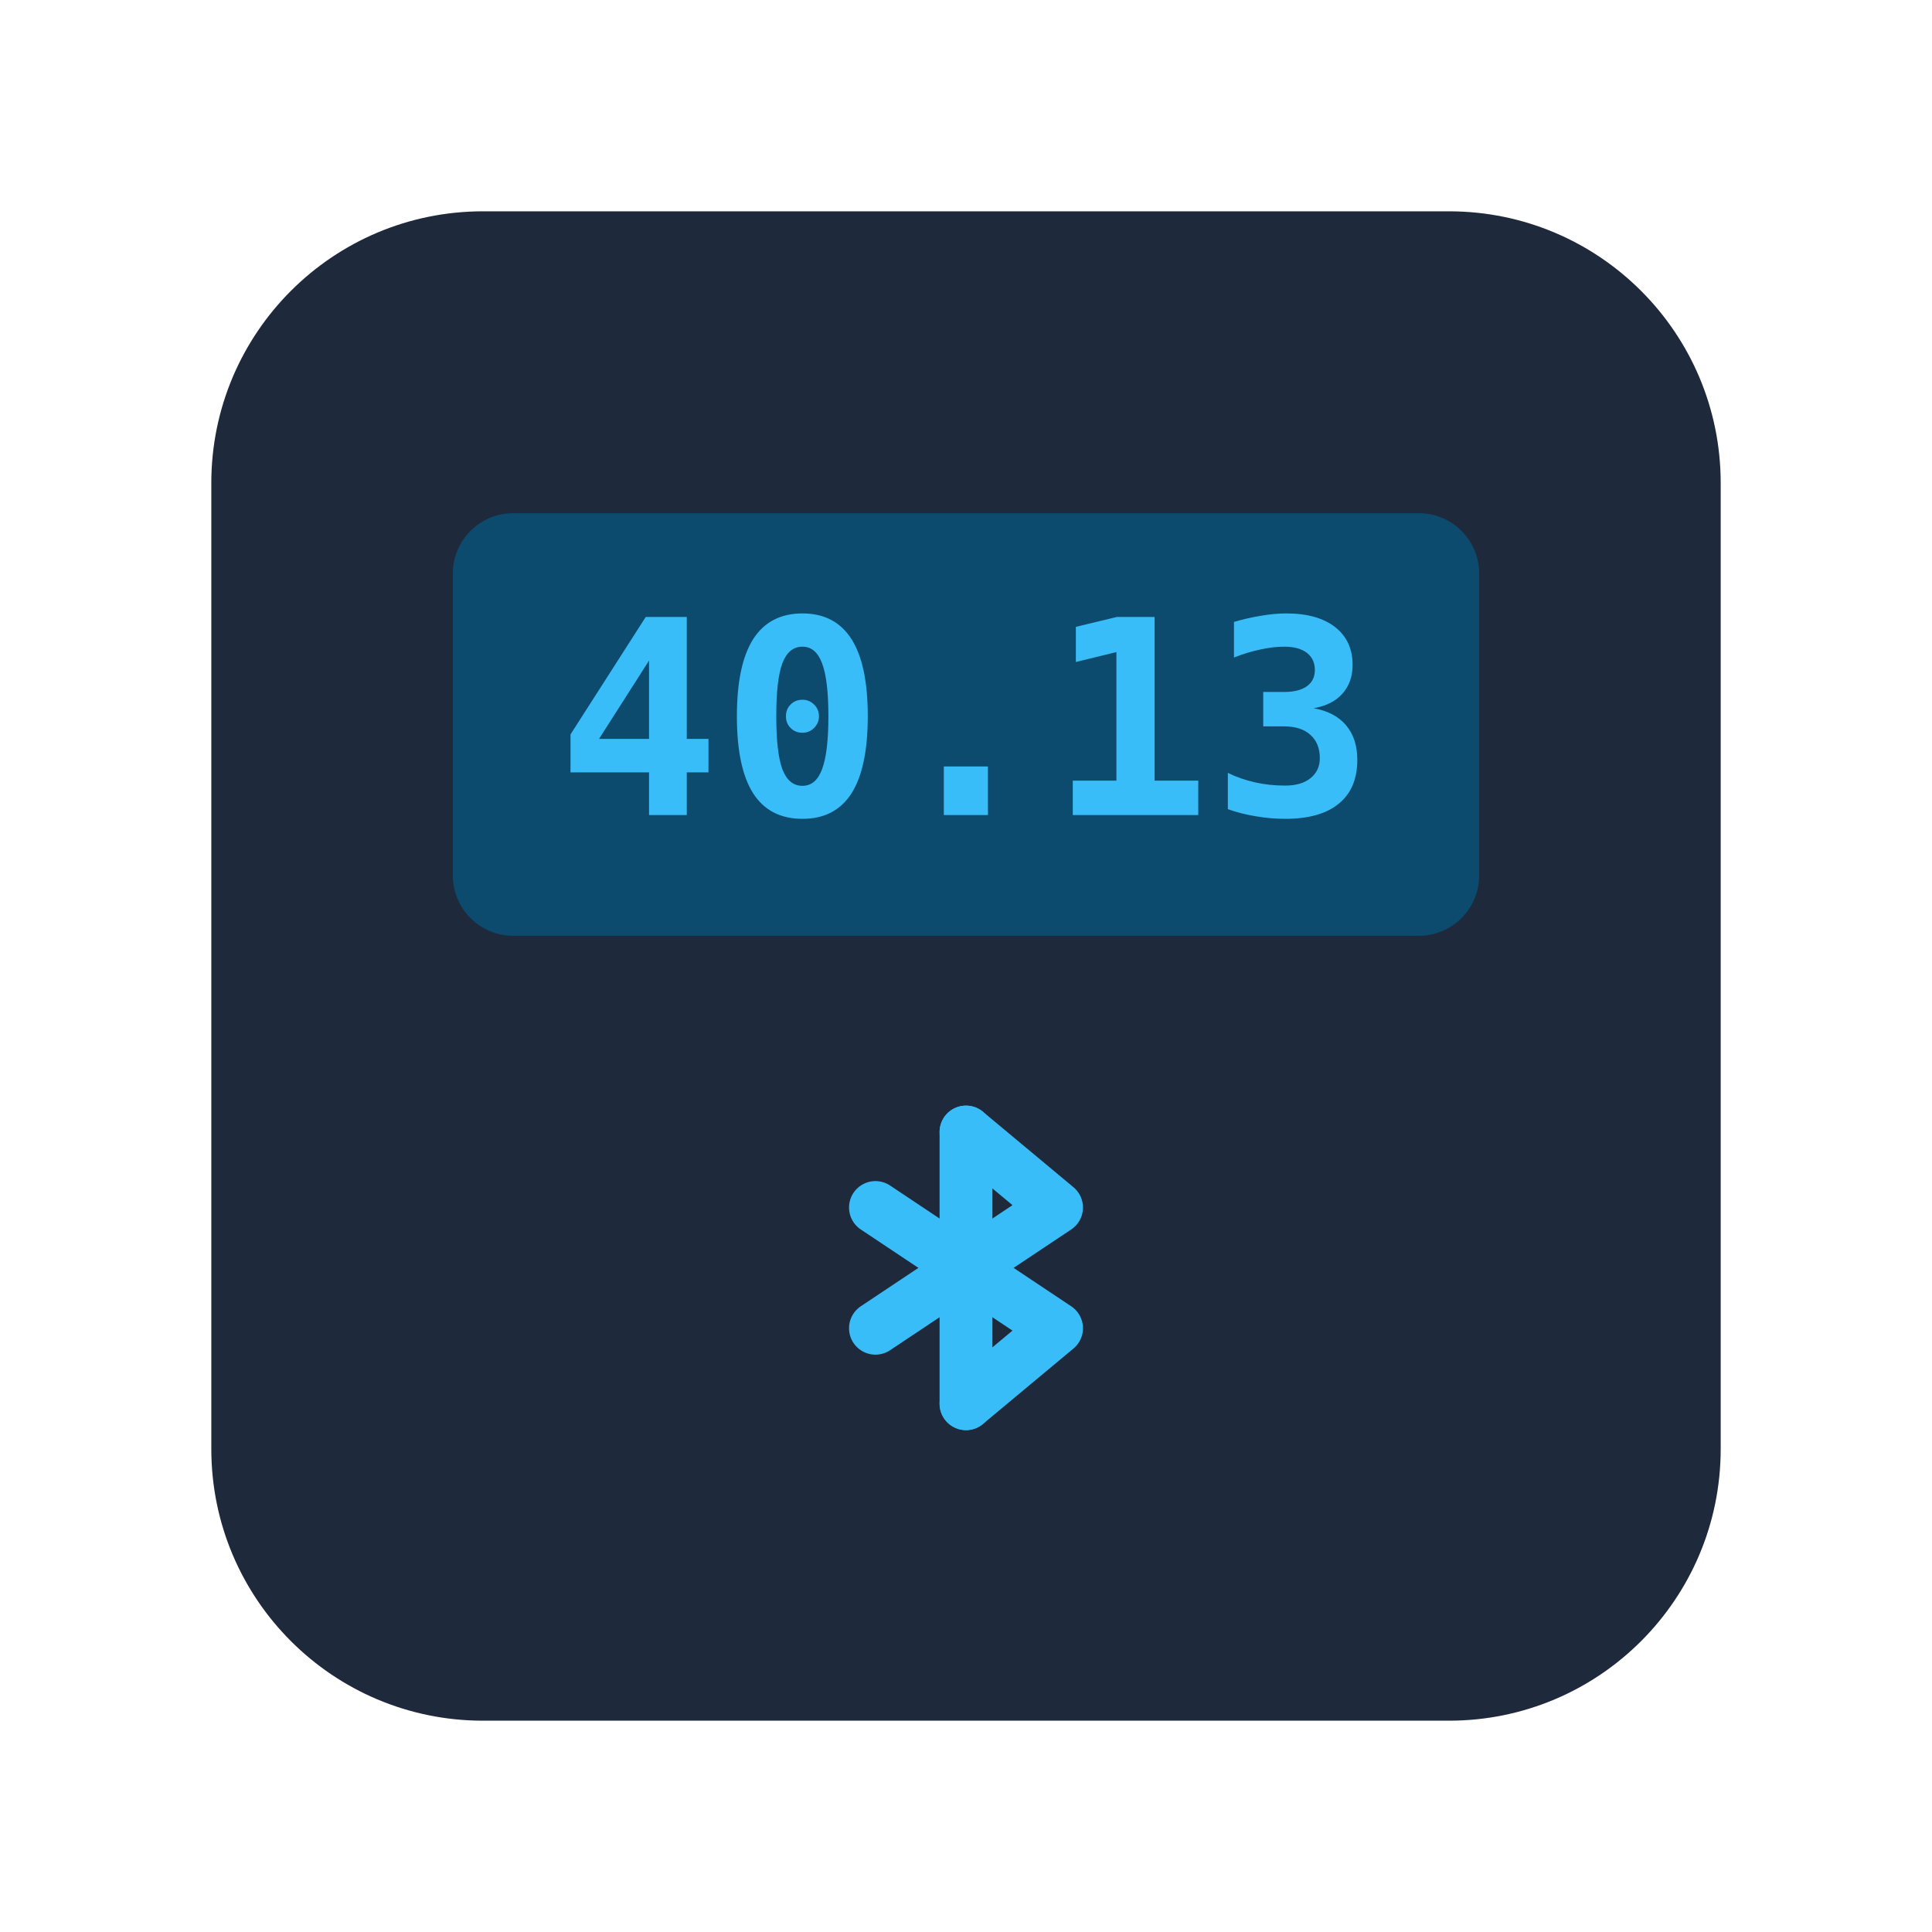
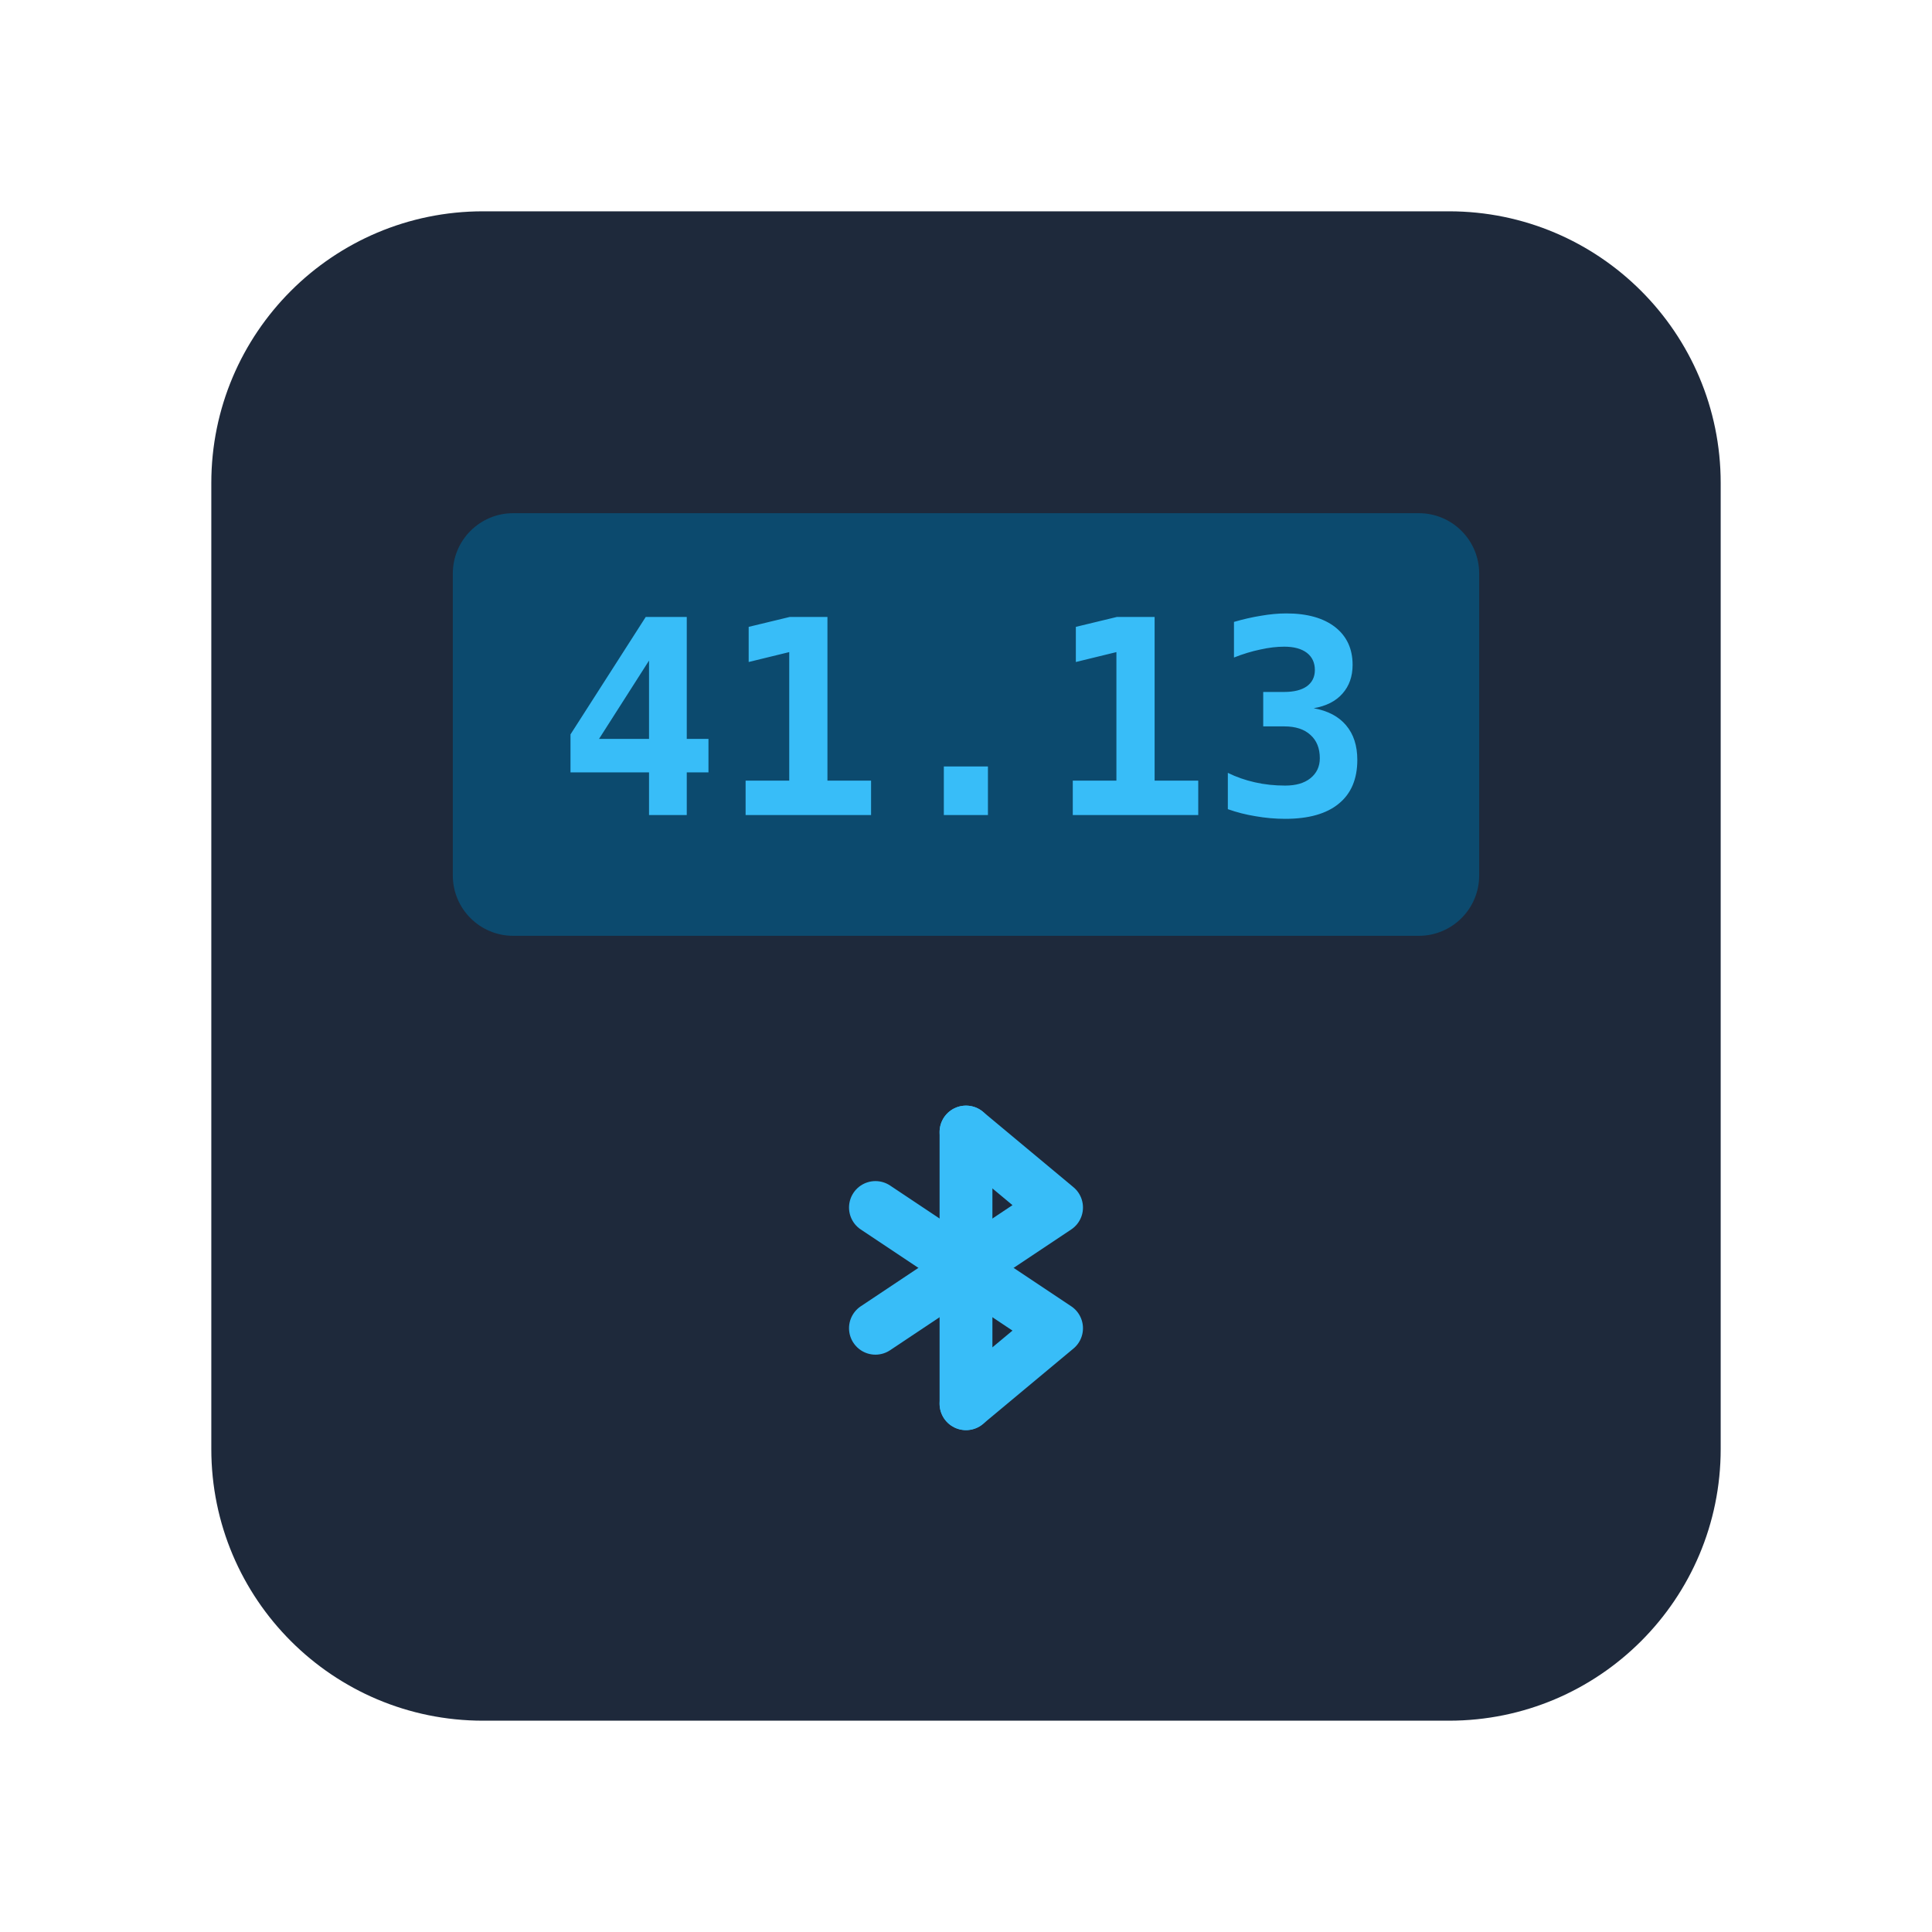
<svg xmlns="http://www.w3.org/2000/svg" viewBox="0 0 128 128" fill="none">
  <rect x="14" y="14" width="100" height="100" rx="18" fill="#1e293b" />
  <rect x="30" y="34" width="68" height="28" rx="4" fill="#0c4a6e" />
-   <text x="64" y="54" text-anchor="middle" font-family="monospace" font-size="18" font-weight="700" fill="#38bdf8">40.13</text>
+   <text x="64" y="54" text-anchor="middle" font-family="monospace" font-size="18" font-weight="700" fill="#38bdf8">41.13</text>
  <g transform="translate(64, 84)" stroke="#38bdf8" stroke-width="3.5" stroke-linecap="round" stroke-linejoin="round" fill="none">
    <line x1="0" y1="-9" x2="0" y2="9" />
    <polyline points="-6,-4 6,4 0,9" />
    <polyline points="-6,4 6,-4 0,-9" />
  </g>
</svg>
